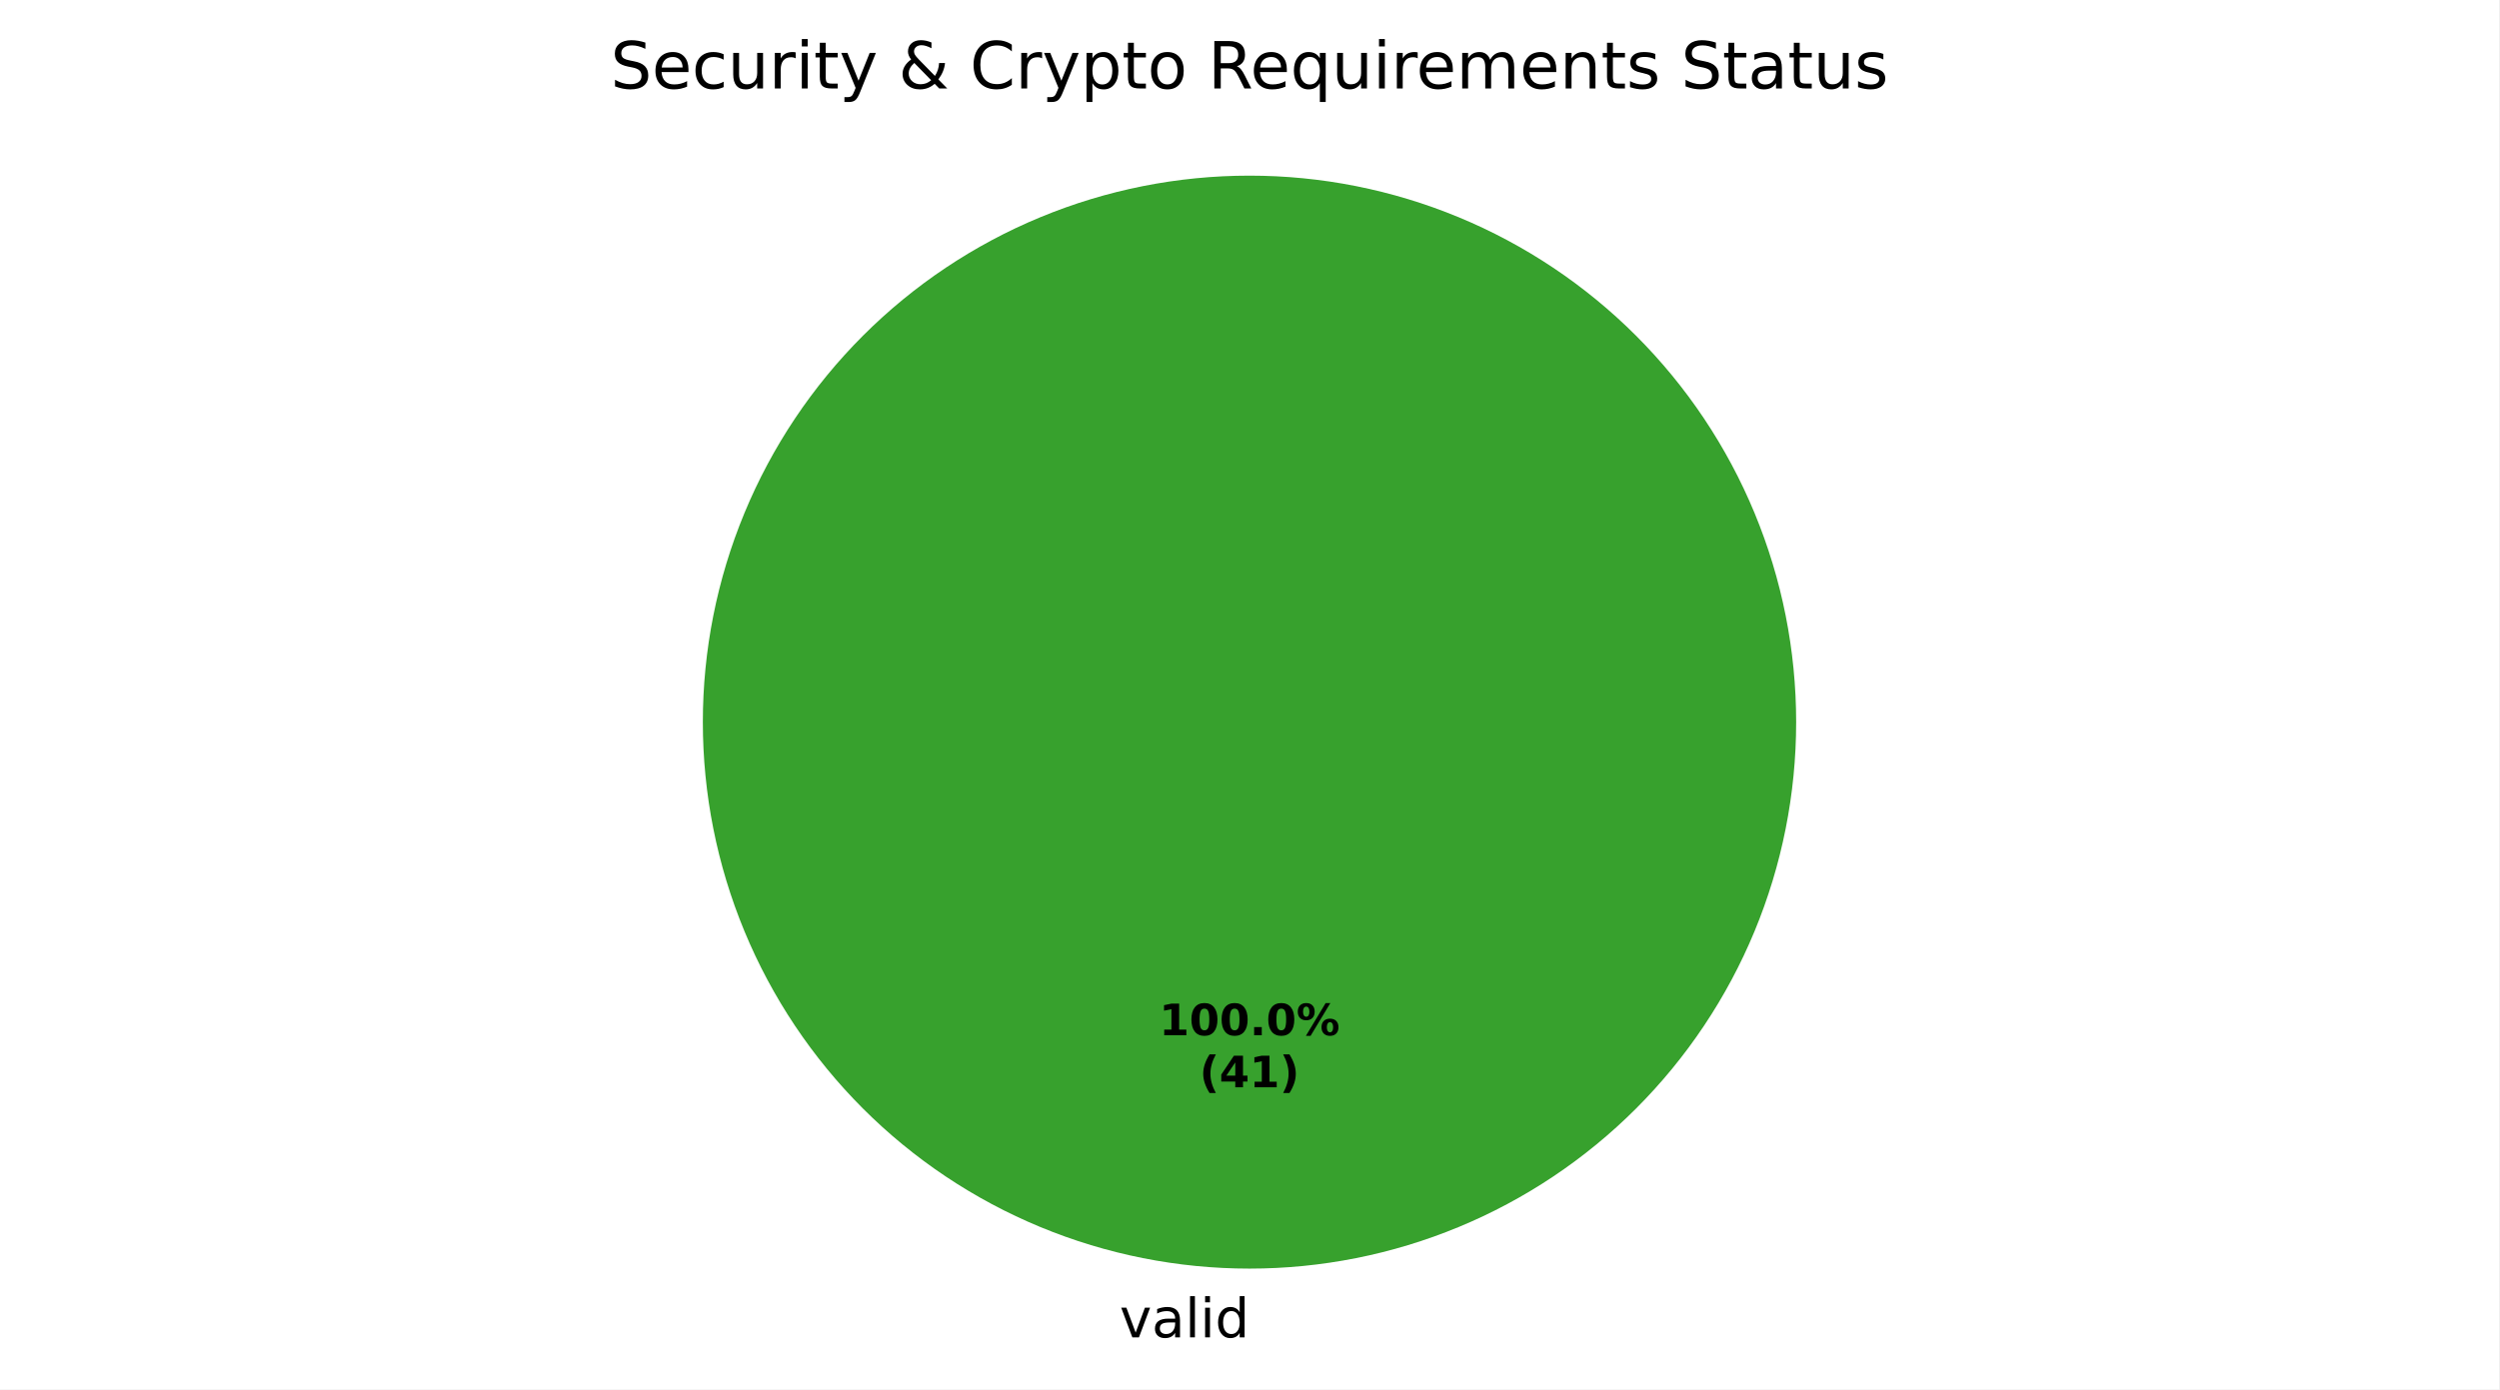
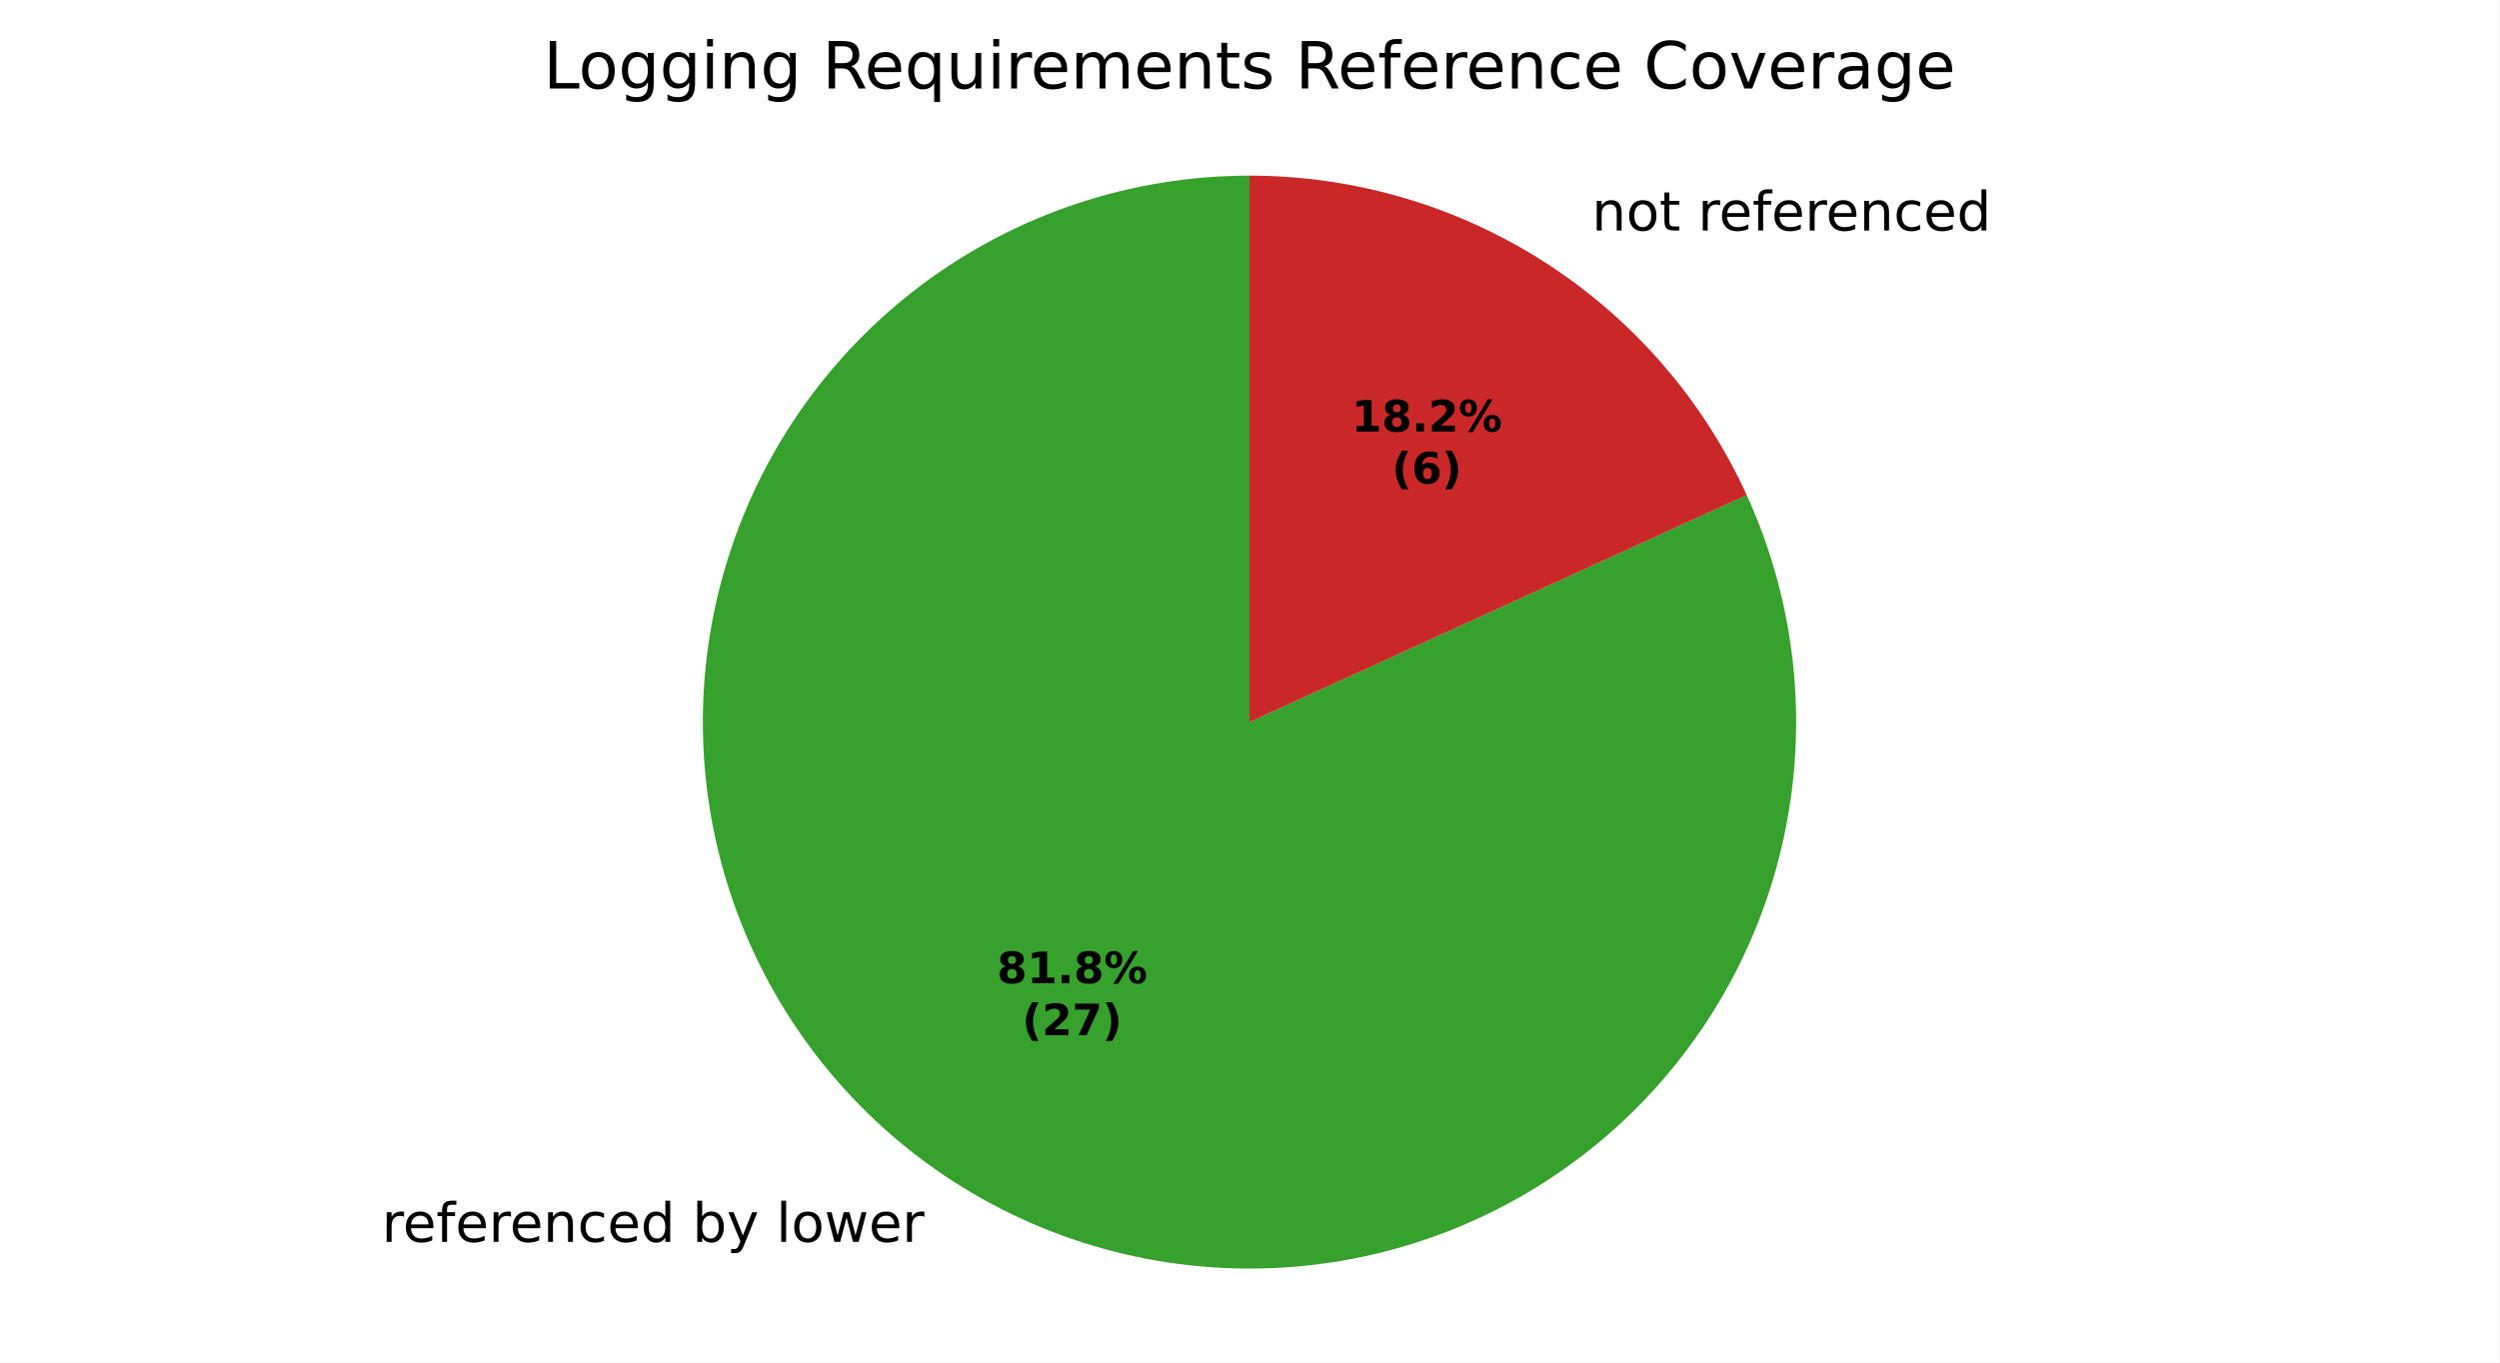
- <svg xmlns="http://www.w3.org/2000/svg" xmlns:xlink="http://www.w3.org/1999/xlink" width="460.8pt" height="256.279pt" viewBox="0 0 460.8 256.279" version="1.1">
+ <svg xmlns="http://www.w3.org/2000/svg" xmlns:xlink="http://www.w3.org/1999/xlink" width="460.8pt" height="251.278pt" viewBox="0 0 460.8 251.278" version="1.1">
  <defs>
    <style type="text/css">*{stroke-linejoin: round; stroke-linecap: butt}</style>
  </defs>
  <g id="figure_1">
    <g id="patch_1">
-       <path d="M 0 256.279  L 460.8 256.279  L 460.8 0  L 0 0  z " style="fill: #ffffff" />
+       <path d="M 0 251.278  L 460.8 251.278  L 460.8 0  L 0 0  z " style="fill: #ffffff" />
    </g>
    <g id="axes_1">
      <g id="patch_2">
-         <path d="M 331.2 133.198  C 331.2 119.961 328.593 106.853 323.527 94.624  C 318.462 82.394 311.036 71.282 301.676 61.922  C 292.316 52.562 281.204 45.137 268.974 40.071  C 256.745 35.006 243.637 32.398 230.4 32.398  C 217.163 32.398 204.055 35.006 191.826 40.071  C 179.596 45.137 168.484 52.562 159.124 61.922  C 149.764 71.282 142.338 82.394 137.273 94.624  C 132.207 106.853 129.6 119.961 129.6 133.198  C 129.6 146.435 132.207 159.543 137.273 171.773  C 142.338 184.002 149.764 195.115 159.124 204.474  C 168.484 213.834 179.596 221.26 191.826 226.325  C 204.055 231.391 217.163 233.998 230.4 233.998  C 243.637 233.998 256.745 231.391 268.974 226.325  C 281.204 221.26 292.316 213.834 301.676 204.474  C 311.036 195.115 318.462 184.002 323.527 171.773  C 328.593 159.543 331.2 146.435 331.2 133.198  M 230.4 133.198  z " style="fill: #37a12d" />
+         <path d="M 230.4 32.398  C 219.581 32.398 208.833 34.14 198.567 37.556  C 188.302 40.973 178.654 46.02 169.993 52.504  C 161.332 58.987 153.771 66.823 147.601 75.71  C 141.431 84.596 136.731 94.419 133.683 104.799  C 130.635 115.18 129.278 125.984 129.664 136.796  C 130.05 147.608 132.175 158.287 135.955 168.424  C 139.736 178.561 145.124 188.023 151.913 196.447  C 158.701 204.871 166.802 212.147 175.903 217.996  C 185.005 223.846 194.989 228.191 205.472 230.867  C 215.954 233.543 226.8 234.513 237.591 233.741  C 248.382 232.969 258.979 230.465 268.974 226.325  C 278.97 222.185 288.234 216.463 296.41 209.378  C 304.586 202.293 311.569 193.938 317.089 184.633  C 322.61 175.329 326.597 165.196 328.896 154.625  C 331.196 144.053 331.779 133.18 330.622 122.423  C 329.466 111.666 326.585 101.165 322.091 91.324  L 230.4 133.198  z " style="fill: #37a12d" />
      </g>
      <g id="patch_3">
-         <path d="M 230.4 32.398  C 230.4 32.398 230.4 32.398 230.4 32.398  L 230.4 133.198  z " style="fill: #ca2828" />
+         <path d="M 322.091 91.324  C 314.064 73.749 301.151 58.846 284.897 48.4  C 268.642 37.954 249.722 32.398 230.4 32.398  L 230.4 133.198  z " style="fill: #ca2828" />
      </g>
      <g id="matplotlib.axis_1" />
      <g id="matplotlib.axis_2" />
      <g id="text_1">
-         <g transform="translate(206.4484 246.6762) scale(0.1 -0.1)">
+         <g transform="translate(70.39281 229.0744) scale(0.1 -0.1)">
          <defs>
-             <path id="DejaVuSans-59" d="M 191 3500  L 800 3500  L 1894 563  L 2988 3500  L 3597 3500  L 2284 0  L 1503 0  L 191 3500  z " transform="scale(0.015625)" />
-             <path id="DejaVuSans-44" d="M 2194 1759  Q 1497 1759 1228 1600  Q 959 1441 959 1056  Q 959 750 1161 570  Q 1363 391 1709 391  Q 2188 391 2477 730  Q 2766 1069 2766 1631  L 2766 1759  L 2194 1759  z M 3341 1997  L 3341 0  L 2766 0  L 2766 531  Q 2569 213 2275 61  Q 1981 -91 1556 -91  Q 1019 -91 701 211  Q 384 513 384 1019  Q 384 1609 779 1909  Q 1175 2209 1959 2209  L 2766 2209  L 2766 2266  Q 2766 2663 2505 2880  Q 2244 3097 1772 3097  Q 1472 3097 1187 3025  Q 903 2953 641 2809  L 641 3341  Q 956 3463 1253 3523  Q 1550 3584 1831 3584  Q 2591 3584 2966 3190  Q 3341 2797 3341 1997  z " transform="scale(0.015625)" />
+             <path id="DejaVuSans-55" d="M 2631 2963  Q 2534 3019 2420 3045  Q 2306 3072 2169 3072  Q 1681 3072 1420 2755  Q 1159 2438 1159 1844  L 1159 0  L 581 0  L 581 3500  L 1159 3500  L 1159 2956  Q 1341 3275 1631 3429  Q 1922 3584 2338 3584  Q 2397 3584 2469 3576  Q 2541 3569 2628 3553  L 2631 2963  z " transform="scale(0.015625)" />
+             <path id="DejaVuSans-48" d="M 3597 1894  L 3597 1613  L 953 1613  Q 991 1019 1311 708  Q 1631 397 2203 397  Q 2534 397 2845 478  Q 3156 559 3463 722  L 3463 178  Q 3153 47 2828 -22  Q 2503 -91 2169 -91  Q 1331 -91 842 396  Q 353 884 353 1716  Q 353 2575 817 3079  Q 1281 3584 2069 3584  Q 2775 3584 3186 3129  Q 3597 2675 3597 1894  z M 3022 2063  Q 3016 2534 2758 2815  Q 2500 3097 2075 3097  Q 1594 3097 1305 2825  Q 1016 2553 972 2059  L 3022 2063  z " transform="scale(0.015625)" />
+             <path id="DejaVuSans-49" d="M 2375 4863  L 2375 4384  L 1825 4384  Q 1516 4384 1395 4259  Q 1275 4134 1275 3809  L 1275 3500  L 2222 3500  L 2222 3053  L 1275 3053  L 1275 0  L 697 0  L 697 3053  L 147 3053  L 147 3500  L 697 3500  L 697 3744  Q 697 4328 969 4595  Q 1241 4863 1831 4863  L 2375 4863  z " transform="scale(0.015625)" />
+             <path id="DejaVuSans-51" d="M 3513 2113  L 3513 0  L 2938 0  L 2938 2094  Q 2938 2591 2744 2837  Q 2550 3084 2163 3084  Q 1697 3084 1428 2787  Q 1159 2491 1159 1978  L 1159 0  L 581 0  L 581 3500  L 1159 3500  L 1159 2956  Q 1366 3272 1645 3428  Q 1925 3584 2291 3584  Q 2894 3584 3203 3211  Q 3513 2838 3513 2113  z " transform="scale(0.015625)" />
+             <path id="DejaVuSans-46" d="M 3122 3366  L 3122 2828  Q 2878 2963 2633 3030  Q 2388 3097 2138 3097  Q 1578 3097 1268 2742  Q 959 2388 959 1747  Q 959 1106 1268 751  Q 1578 397 2138 397  Q 2388 397 2633 464  Q 2878 531 3122 666  L 3122 134  Q 2881 22 2623 -34  Q 2366 -91 2075 -91  Q 1284 -91 818 406  Q 353 903 353 1747  Q 353 2603 823 3093  Q 1294 3584 2113 3584  Q 2378 3584 2631 3529  Q 2884 3475 3122 3366  z " transform="scale(0.015625)" />
+             <path id="DejaVuSans-47" d="M 2906 2969  L 2906 4863  L 3481 4863  L 3481 0  L 2906 0  L 2906 525  Q 2725 213 2448 61  Q 2172 -91 1784 -91  Q 1150 -91 751 415  Q 353 922 353 1747  Q 353 2572 751 3078  Q 1150 3584 1784 3584  Q 2172 3584 2448 3432  Q 2725 3281 2906 2969  z M 947 1747  Q 947 1113 1208 752  Q 1469 391 1925 391  Q 2381 391 2643 752  Q 2906 1113 2906 1747  Q 2906 2381 2643 2742  Q 2381 3103 1925 3103  Q 1469 3103 1208 2742  Q 947 2381 947 1747  z " transform="scale(0.015625)" />
+             <path id="DejaVuSans-3" transform="scale(0.015625)" />
+             <path id="DejaVuSans-45" d="M 3116 1747  Q 3116 2381 2855 2742  Q 2594 3103 2138 3103  Q 1681 3103 1420 2742  Q 1159 2381 1159 1747  Q 1159 1113 1420 752  Q 1681 391 2138 391  Q 2594 391 2855 752  Q 3116 1113 3116 1747  z M 1159 2969  Q 1341 3281 1617 3432  Q 1894 3584 2278 3584  Q 2916 3584 3314 3078  Q 3713 2572 3713 1747  Q 3713 922 3314 415  Q 2916 -91 2278 -91  Q 1894 -91 1617 61  Q 1341 213 1159 525  L 1159 0  L 581 0  L 581 4863  L 1159 4863  L 1159 2969  z " transform="scale(0.015625)" />
+             <path id="DejaVuSans-5c" d="M 2059 -325  Q 1816 -950 1584 -1140  Q 1353 -1331 966 -1331  L 506 -1331  L 506 -850  L 844 -850  Q 1081 -850 1212 -737  Q 1344 -625 1503 -206  L 1606 56  L 191 3500  L 800 3500  L 1894 763  L 2988 3500  L 3597 3500  L 2059 -325  z " transform="scale(0.015625)" />
            <path id="DejaVuSans-4f" d="M 603 4863  L 1178 4863  L 1178 0  L 603 0  L 603 4863  z " transform="scale(0.015625)" />
-             <path id="DejaVuSans-4c" d="M 603 3500  L 1178 3500  L 1178 0  L 603 0  L 603 3500  z M 603 4863  L 1178 4863  L 1178 4134  L 603 4134  L 603 4863  z " transform="scale(0.015625)" />
-             <path id="DejaVuSans-47" d="M 2906 2969  L 2906 4863  L 3481 4863  L 3481 0  L 2906 0  L 2906 525  Q 2725 213 2448 61  Q 2172 -91 1784 -91  Q 1150 -91 751 415  Q 353 922 353 1747  Q 353 2572 751 3078  Q 1150 3584 1784 3584  Q 2172 3584 2448 3432  Q 2725 3281 2906 2969  z M 947 1747  Q 947 1113 1208 752  Q 1469 391 1925 391  Q 2381 391 2643 752  Q 2906 1113 2906 1747  Q 2906 2381 2643 2742  Q 2381 3103 1925 3103  Q 1469 3103 1208 2742  Q 947 2381 947 1747  z " transform="scale(0.015625)" />
+             <path id="DejaVuSans-52" d="M 1959 3097  Q 1497 3097 1228 2736  Q 959 2375 959 1747  Q 959 1119 1226 758  Q 1494 397 1959 397  Q 2419 397 2687 759  Q 2956 1122 2956 1747  Q 2956 2369 2687 2733  Q 2419 3097 1959 3097  z M 1959 3584  Q 2709 3584 3137 3096  Q 3566 2609 3566 1747  Q 3566 888 3137 398  Q 2709 -91 1959 -91  Q 1206 -91 779 398  Q 353 888 353 1747  Q 353 2609 779 3096  Q 1206 3584 1959 3584  z " transform="scale(0.015625)" />
+             <path id="DejaVuSans-5a" d="M 269 3500  L 844 3500  L 1563 769  L 2278 3500  L 2956 3500  L 3675 769  L 4391 3500  L 4966 3500  L 4050 0  L 3372 0  L 2619 2869  L 1863 0  L 1184 0  L 269 3500  z " transform="scale(0.015625)" />
          </defs>
-           <use xlink:href="#DejaVuSans-59" />
-           <use xlink:href="#DejaVuSans-44" transform="translate(59.1875 0)" />
-           <use xlink:href="#DejaVuSans-4f" transform="translate(120.4688 0)" />
-           <use xlink:href="#DejaVuSans-4c" transform="translate(148.25 0)" />
-           <use xlink:href="#DejaVuSans-47" transform="translate(176.0312 0)" />
+           <use xlink:href="#DejaVuSans-55" />
+           <use xlink:href="#DejaVuSans-48" transform="translate(38.90625 0)" />
+           <use xlink:href="#DejaVuSans-49" transform="translate(100.4375 0)" />
+           <use xlink:href="#DejaVuSans-48" transform="translate(135.6406 0)" />
+           <use xlink:href="#DejaVuSans-55" transform="translate(197.1719 0)" />
+           <use xlink:href="#DejaVuSans-48" transform="translate(236.0781 0)" />
+           <use xlink:href="#DejaVuSans-51" transform="translate(297.6094 0)" />
+           <use xlink:href="#DejaVuSans-46" transform="translate(360.9844 0)" />
+           <use xlink:href="#DejaVuSans-48" transform="translate(415.9688 0)" />
+           <use xlink:href="#DejaVuSans-47" transform="translate(477.5 0)" />
+           <use xlink:href="#DejaVuSans-3" transform="translate(540.9844 0)" />
+           <use xlink:href="#DejaVuSans-45" transform="translate(572.7656 0)" />
+           <use xlink:href="#DejaVuSans-5c" transform="translate(636.25 0)" />
+           <use xlink:href="#DejaVuSans-3" transform="translate(695.4375 0)" />
+           <use xlink:href="#DejaVuSans-4f" transform="translate(727.2188 0)" />
+           <use xlink:href="#DejaVuSans-52" transform="translate(755 0)" />
+           <use xlink:href="#DejaVuSans-5a" transform="translate(816.1875 0)" />
+           <use xlink:href="#DejaVuSans-48" transform="translate(897.9688 0)" />
+           <use xlink:href="#DejaVuSans-55" transform="translate(959.5 0)" />
        </g>
      </g>
      <g id="text_2">
-         <g transform="translate(213.74 190.9555) scale(0.08 -0.08)">
+         <g transform="translate(290.3463 42.51798) scale(0.1 -0.1)">
          <defs>
+             <path id="DejaVuSans-57" d="M 1172 4494  L 1172 3500  L 2356 3500  L 2356 3053  L 1172 3053  L 1172 1153  Q 1172 725 1289 603  Q 1406 481 1766 481  L 2356 481  L 2356 0  L 1766 0  Q 1100 0 847 248  Q 594 497 594 1153  L 594 3053  L 172 3053  L 172 3500  L 594 3500  L 594 4494  L 1172 4494  z " transform="scale(0.015625)" />
+           </defs>
+           <use xlink:href="#DejaVuSans-3" />
+           <use xlink:href="#DejaVuSans-51" transform="translate(31.78125 0)" />
+           <use xlink:href="#DejaVuSans-52" transform="translate(95.15625 0)" />
+           <use xlink:href="#DejaVuSans-57" transform="translate(156.3438 0)" />
+           <use xlink:href="#DejaVuSans-3" transform="translate(195.5469 0)" />
+           <use xlink:href="#DejaVuSans-55" transform="translate(227.3281 0)" />
+           <use xlink:href="#DejaVuSans-48" transform="translate(266.2344 0)" />
+           <use xlink:href="#DejaVuSans-49" transform="translate(327.7656 0)" />
+           <use xlink:href="#DejaVuSans-48" transform="translate(362.9688 0)" />
+           <use xlink:href="#DejaVuSans-55" transform="translate(424.5 0)" />
+           <use xlink:href="#DejaVuSans-48" transform="translate(463.4062 0)" />
+           <use xlink:href="#DejaVuSans-51" transform="translate(524.9375 0)" />
+           <use xlink:href="#DejaVuSans-46" transform="translate(588.3125 0)" />
+           <use xlink:href="#DejaVuSans-48" transform="translate(643.2969 0)" />
+           <use xlink:href="#DejaVuSans-47" transform="translate(704.8281 0)" />
+         </g>
+       </g>
+       <g id="text_3">
+         <g transform="translate(183.8252 181.3545) scale(0.08 -0.08)">
+           <defs>
+             <path id="DejaVuSans-Bold-1b" d="M 2228 2088  Q 1891 2088 1709 1903  Q 1528 1719 1528 1375  Q 1528 1031 1709 848  Q 1891 666 2228 666  Q 2563 666 2741 848  Q 2919 1031 2919 1375  Q 2919 1722 2741 1905  Q 2563 2088 2228 2088  z M 1350 2484  Q 925 2613 709 2878  Q 494 3144 494 3541  Q 494 4131 934 4440  Q 1375 4750 2228 4750  Q 3075 4750 3515 4442  Q 3956 4134 3956 3541  Q 3956 3144 3739 2878  Q 3522 2613 3097 2484  Q 3572 2353 3814 2058  Q 4056 1763 4056 1313  Q 4056 619 3595 264  Q 3134 -91 2228 -91  Q 1319 -91 855 264  Q 391 619 391 1313  Q 391 1763 633 2058  Q 875 2353 1350 2484  z M 1631 3419  Q 1631 3141 1786 2991  Q 1941 2841 2228 2841  Q 2509 2841 2662 2991  Q 2816 3141 2816 3419  Q 2816 3697 2662 3845  Q 2509 3994 2228 3994  Q 1941 3994 1786 3844  Q 1631 3694 1631 3419  z " transform="scale(0.015625)" />
            <path id="DejaVuSans-Bold-14" d="M 750 831  L 1813 831  L 1813 3847  L 722 3622  L 722 4441  L 1806 4666  L 2950 4666  L 2950 831  L 4013 831  L 4013 0  L 750 0  L 750 831  z " transform="scale(0.015625)" />
-             <path id="DejaVuSans-Bold-13" d="M 2944 2338  Q 2944 3213 2780 3570  Q 2616 3928 2228 3928  Q 1841 3928 1675 3570  Q 1509 3213 1509 2338  Q 1509 1453 1675 1090  Q 1841 728 2228 728  Q 2613 728 2778 1090  Q 2944 1453 2944 2338  z M 4147 2328  Q 4147 1169 3647 539  Q 3147 -91 2228 -91  Q 1306 -91 806 539  Q 306 1169 306 2328  Q 306 3491 806 4120  Q 1306 4750 2228 4750  Q 3147 4750 3647 4120  Q 4147 3491 4147 2328  z " transform="scale(0.015625)" />
            <path id="DejaVuSans-Bold-11" d="M 653 1209  L 1778 1209  L 1778 0  L 653 0  L 653 1209  z " transform="scale(0.015625)" />
            <path id="DejaVuSans-Bold-8" d="M 4959 1925  Q 4738 1925 4616 1733  Q 4494 1541 4494 1184  Q 4494 825 4614 633  Q 4734 441 4959 441  Q 5184 441 5303 633  Q 5422 825 5422 1184  Q 5422 1541 5301 1733  Q 5181 1925 4959 1925  z M 4959 2450  Q 5541 2450 5875 2112  Q 6209 1775 6209 1184  Q 6209 594 5875 251  Q 5541 -91 4959 -91  Q 4378 -91 4042 251  Q 3706 594 3706 1184  Q 3706 1772 4042 2111  Q 4378 2450 4959 2450  z M 2094 -91  L 1403 -91  L 4319 4750  L 5013 4750  L 2094 -91  z M 1453 4750  Q 2034 4750 2367 4411  Q 2700 4072 2700 3481  Q 2700 2891 2367 2550  Q 2034 2209 1453 2209  Q 872 2209 539 2550  Q 206 2891 206 3481  Q 206 4072 539 4411  Q 872 4750 1453 4750  z M 1453 4225  Q 1228 4225 1106 4031  Q 984 3838 984 3481  Q 984 3122 1106 2926  Q 1228 2731 1453 2731  Q 1678 2731 1798 2926  Q 1919 3122 1919 3481  Q 1919 3838 1797 4031  Q 1675 4225 1453 4225  z " transform="scale(0.015625)" />
          </defs>
-           <use xlink:href="#DejaVuSans-Bold-14" />
-           <use xlink:href="#DejaVuSans-Bold-13" transform="translate(69.57812 0)" />
-           <use xlink:href="#DejaVuSans-Bold-13" transform="translate(139.1562 0)" />
-           <use xlink:href="#DejaVuSans-Bold-11" transform="translate(208.7344 0)" />
-           <use xlink:href="#DejaVuSans-Bold-13" transform="translate(246.7188 0)" />
-           <use xlink:href="#DejaVuSans-Bold-8" transform="translate(316.2969 0)" />
+           <use xlink:href="#DejaVuSans-Bold-1b" />
+           <use xlink:href="#DejaVuSans-Bold-14" transform="translate(69.57812 0)" />
+           <use xlink:href="#DejaVuSans-Bold-11" transform="translate(139.1562 0)" />
+           <use xlink:href="#DejaVuSans-Bold-1b" transform="translate(177.1406 0)" />
+           <use xlink:href="#DejaVuSans-Bold-8" transform="translate(246.7188 0)" />
        </g>
-         <g transform="translate(221.1775 200.557) scale(0.08 -0.08)">
+         <g transform="translate(188.4795 190.956) scale(0.08 -0.08)">
          <defs>
            <path id="DejaVuSans-Bold-b" d="M 2413 -844  L 1484 -844  Q 1006 -72 778 623  Q 550 1319 550 2003  Q 550 2688 779 3389  Q 1009 4091 1484 4856  L 2413 4856  Q 2013 4116 1813 3408  Q 1613 2700 1613 2009  Q 1613 1319 1811 609  Q 2009 -100 2413 -844  z " transform="scale(0.015625)" />
-             <path id="DejaVuSans-Bold-17" d="M 2356 3675  L 1038 1722  L 2356 1722  L 2356 3675  z M 2156 4666  L 3494 4666  L 3494 1722  L 4159 1722  L 4159 850  L 3494 850  L 3494 0  L 2356 0  L 2356 850  L 288 850  L 288 1881  L 2156 4666  z " transform="scale(0.015625)" />
+             <path id="DejaVuSans-Bold-15" d="M 1844 884  L 3897 884  L 3897 0  L 506 0  L 506 884  L 2209 2388  Q 2438 2594 2547 2791  Q 2656 2988 2656 3200  Q 2656 3528 2436 3728  Q 2216 3928 1850 3928  Q 1569 3928 1234 3808  Q 900 3688 519 3450  L 519 4475  Q 925 4609 1322 4679  Q 1719 4750 2100 4750  Q 2938 4750 3402 4381  Q 3866 4013 3866 3353  Q 3866 2972 3669 2642  Q 3472 2313 2841 1759  L 1844 884  z " transform="scale(0.015625)" />
+             <path id="DejaVuSans-Bold-1a" d="M 428 4666  L 3944 4666  L 3944 3988  L 2125 0  L 953 0  L 2675 3781  L 428 3781  L 428 4666  z " transform="scale(0.015625)" />
            <path id="DejaVuSans-Bold-c" d="M 513 -844  Q 913 -100 1113 609  Q 1313 1319 1313 2009  Q 1313 2700 1113 3408  Q 913 4116 513 4856  L 1441 4856  Q 1916 4091 2145 3389  Q 2375 2688 2375 2003  Q 2375 1319 2147 623  Q 1919 -72 1441 -844  L 513 -844  z " transform="scale(0.015625)" />
          </defs>
          <use xlink:href="#DejaVuSans-Bold-b" />
-           <use xlink:href="#DejaVuSans-Bold-17" transform="translate(45.70312 0)" />
-           <use xlink:href="#DejaVuSans-Bold-14" transform="translate(115.2812 0)" />
+           <use xlink:href="#DejaVuSans-Bold-15" transform="translate(45.70312 0)" />
+           <use xlink:href="#DejaVuSans-Bold-1a" transform="translate(115.2812 0)" />
          <use xlink:href="#DejaVuSans-Bold-c" transform="translate(184.8594 0)" />
        </g>
      </g>
-       <g id="text_3">
-         <g transform="translate(112.5825 16.31812) scale(0.12 -0.12)">
+       <g id="text_4">
+         <g transform="translate(249.2211 79.59646) scale(0.08 -0.08)">
+           <use xlink:href="#DejaVuSans-Bold-14" />
+           <use xlink:href="#DejaVuSans-Bold-1b" transform="translate(69.57812 0)" />
+           <use xlink:href="#DejaVuSans-Bold-11" transform="translate(139.1562 0)" />
+           <use xlink:href="#DejaVuSans-Bold-15" transform="translate(177.1406 0)" />
+           <use xlink:href="#DejaVuSans-Bold-8" transform="translate(246.7188 0)" />
+         </g>
+         <g transform="translate(256.6586 89.19802) scale(0.08 -0.08)">
          <defs>
-             <path id="DejaVuSans-36" d="M 3425 4513  L 3425 3897  Q 3066 4069 2747 4153  Q 2428 4238 2131 4238  Q 1616 4238 1336 4038  Q 1056 3838 1056 3469  Q 1056 3159 1242 3001  Q 1428 2844 1947 2747  L 2328 2669  Q 3034 2534 3370 2195  Q 3706 1856 3706 1288  Q 3706 609 3251 259  Q 2797 -91 1919 -91  Q 1588 -91 1214 -16  Q 841 59 441 206  L 441 856  Q 825 641 1194 531  Q 1563 422 1919 422  Q 2459 422 2753 634  Q 3047 847 3047 1241  Q 3047 1584 2836 1778  Q 2625 1972 2144 2069  L 1759 2144  Q 1053 2284 737 2584  Q 422 2884 422 3419  Q 422 4038 858 4394  Q 1294 4750 2059 4750  Q 2388 4750 2728 4690  Q 3069 4631 3425 4513  z " transform="scale(0.015625)" />
-             <path id="DejaVuSans-48" d="M 3597 1894  L 3597 1613  L 953 1613  Q 991 1019 1311 708  Q 1631 397 2203 397  Q 2534 397 2845 478  Q 3156 559 3463 722  L 3463 178  Q 3153 47 2828 -22  Q 2503 -91 2169 -91  Q 1331 -91 842 396  Q 353 884 353 1716  Q 353 2575 817 3079  Q 1281 3584 2069 3584  Q 2775 3584 3186 3129  Q 3597 2675 3597 1894  z M 3022 2063  Q 3016 2534 2758 2815  Q 2500 3097 2075 3097  Q 1594 3097 1305 2825  Q 1016 2553 972 2059  L 3022 2063  z " transform="scale(0.015625)" />
-             <path id="DejaVuSans-46" d="M 3122 3366  L 3122 2828  Q 2878 2963 2633 3030  Q 2388 3097 2138 3097  Q 1578 3097 1268 2742  Q 959 2388 959 1747  Q 959 1106 1268 751  Q 1578 397 2138 397  Q 2388 397 2633 464  Q 2878 531 3122 666  L 3122 134  Q 2881 22 2623 -34  Q 2366 -91 2075 -91  Q 1284 -91 818 406  Q 353 903 353 1747  Q 353 2603 823 3093  Q 1294 3584 2113 3584  Q 2378 3584 2631 3529  Q 2884 3475 3122 3366  z " transform="scale(0.015625)" />
-             <path id="DejaVuSans-58" d="M 544 1381  L 544 3500  L 1119 3500  L 1119 1403  Q 1119 906 1312 657  Q 1506 409 1894 409  Q 2359 409 2629 706  Q 2900 1003 2900 1516  L 2900 3500  L 3475 3500  L 3475 0  L 2900 0  L 2900 538  Q 2691 219 2414 64  Q 2138 -91 1772 -91  Q 1169 -91 856 284  Q 544 659 544 1381  z M 1991 3584  L 1991 3584  z " transform="scale(0.015625)" />
-             <path id="DejaVuSans-55" d="M 2631 2963  Q 2534 3019 2420 3045  Q 2306 3072 2169 3072  Q 1681 3072 1420 2755  Q 1159 2438 1159 1844  L 1159 0  L 581 0  L 581 3500  L 1159 3500  L 1159 2956  Q 1341 3275 1631 3429  Q 1922 3584 2338 3584  Q 2397 3584 2469 3576  Q 2541 3569 2628 3553  L 2631 2963  z " transform="scale(0.015625)" />
-             <path id="DejaVuSans-57" d="M 1172 4494  L 1172 3500  L 2356 3500  L 2356 3053  L 1172 3053  L 1172 1153  Q 1172 725 1289 603  Q 1406 481 1766 481  L 2356 481  L 2356 0  L 1766 0  Q 1100 0 847 248  Q 594 497 594 1153  L 594 3053  L 172 3053  L 172 3500  L 594 3500  L 594 4494  L 1172 4494  z " transform="scale(0.015625)" />
-             <path id="DejaVuSans-5c" d="M 2059 -325  Q 1816 -950 1584 -1140  Q 1353 -1331 966 -1331  L 506 -1331  L 506 -850  L 844 -850  Q 1081 -850 1212 -737  Q 1344 -625 1503 -206  L 1606 56  L 191 3500  L 800 3500  L 1894 763  L 2988 3500  L 3597 3500  L 2059 -325  z " transform="scale(0.015625)" />
-             <path id="DejaVuSans-3" transform="scale(0.015625)" />
-             <path id="DejaVuSans-9" d="M 1556 2509  Q 1272 2256 1139 2004  Q 1006 1753 1006 1478  Q 1006 1022 1337 719  Q 1669 416 2169 416  Q 2466 416 2725 514  Q 2984 613 3213 813  L 1556 2509  z M 1997 2859  L 3584 1234  Q 3769 1513 3872 1830  Q 3975 2147 3994 2503  L 4575 2503  Q 4538 2091 4375 1687  Q 4213 1284 3922 891  L 4794 0  L 4006 0  L 3559 459  Q 3234 181 2878 45  Q 2522 -91 2113 -91  Q 1359 -91 881 339  Q 403 769 403 1441  Q 403 1841 612 2192  Q 822 2544 1241 2853  Q 1091 3050 1012 3245  Q 934 3441 934 3628  Q 934 4134 1281 4442  Q 1628 4750 2203 4750  Q 2463 4750 2720 4694  Q 2978 4638 3244 4525  L 3244 3956  Q 2972 4103 2725 4179  Q 2478 4256 2266 4256  Q 1938 4256 1733 4082  Q 1528 3909 1528 3634  Q 1528 3475 1620 3314  Q 1713 3153 1997 2859  z " transform="scale(0.015625)" />
-             <path id="DejaVuSans-26" d="M 4122 4306  L 4122 3641  Q 3803 3938 3442 4084  Q 3081 4231 2675 4231  Q 1875 4231 1450 3742  Q 1025 3253 1025 2328  Q 1025 1406 1450 917  Q 1875 428 2675 428  Q 3081 428 3442 575  Q 3803 722 4122 1019  L 4122 359  Q 3791 134 3420 21  Q 3050 -91 2638 -91  Q 1578 -91 968 557  Q 359 1206 359 2328  Q 359 3453 968 4101  Q 1578 4750 2638 4750  Q 3056 4750 3426 4639  Q 3797 4528 4122 4306  z " transform="scale(0.015625)" />
-             <path id="DejaVuSans-53" d="M 1159 525  L 1159 -1331  L 581 -1331  L 581 3500  L 1159 3500  L 1159 2969  Q 1341 3281 1617 3432  Q 1894 3584 2278 3584  Q 2916 3584 3314 3078  Q 3713 2572 3713 1747  Q 3713 922 3314 415  Q 2916 -91 2278 -91  Q 1894 -91 1617 61  Q 1341 213 1159 525  z M 3116 1747  Q 3116 2381 2855 2742  Q 2594 3103 2138 3103  Q 1681 3103 1420 2742  Q 1159 2381 1159 1747  Q 1159 1113 1420 752  Q 1681 391 2138 391  Q 2594 391 2855 752  Q 3116 1113 3116 1747  z " transform="scale(0.015625)" />
-             <path id="DejaVuSans-52" d="M 1959 3097  Q 1497 3097 1228 2736  Q 959 2375 959 1747  Q 959 1119 1226 758  Q 1494 397 1959 397  Q 2419 397 2687 759  Q 2956 1122 2956 1747  Q 2956 2369 2687 2733  Q 2419 3097 1959 3097  z M 1959 3584  Q 2709 3584 3137 3096  Q 3566 2609 3566 1747  Q 3566 888 3137 398  Q 2709 -91 1959 -91  Q 1206 -91 779 398  Q 353 888 353 1747  Q 353 2609 779 3096  Q 1206 3584 1959 3584  z " transform="scale(0.015625)" />
+             <path id="DejaVuSans-Bold-19" d="M 2316 2303  Q 2000 2303 1842 2098  Q 1684 1894 1684 1484  Q 1684 1075 1842 870  Q 2000 666 2316 666  Q 2634 666 2792 870  Q 2950 1075 2950 1484  Q 2950 1894 2792 2098  Q 2634 2303 2316 2303  z M 3803 4544  L 3803 3681  Q 3506 3822 3243 3889  Q 2981 3956 2731 3956  Q 2194 3956 1894 3657  Q 1594 3359 1544 2772  Q 1750 2925 1990 3001  Q 2231 3078 2516 3078  Q 3231 3078 3670 2659  Q 4109 2241 4109 1563  Q 4109 813 3618 361  Q 3128 -91 2303 -91  Q 1394 -91 895 523  Q 397 1138 397 2266  Q 397 3422 980 4083  Q 1563 4744 2578 4744  Q 2900 4744 3203 4694  Q 3506 4644 3803 4544  z " transform="scale(0.015625)" />
+           </defs>
+           <use xlink:href="#DejaVuSans-Bold-b" />
+           <use xlink:href="#DejaVuSans-Bold-19" transform="translate(45.70312 0)" />
+           <use xlink:href="#DejaVuSans-Bold-c" transform="translate(115.2812 0)" />
+         </g>
+       </g>
+       <g id="text_5">
+         <g transform="translate(100.1963 16.31812) scale(0.12 -0.12)">
+           <defs>
+             <path id="DejaVuSans-2f" d="M 628 4666  L 1259 4666  L 1259 531  L 3531 531  L 3531 0  L 628 0  L 628 4666  z " transform="scale(0.015625)" />
+             <path id="DejaVuSans-4a" d="M 2906 1791  Q 2906 2416 2648 2759  Q 2391 3103 1925 3103  Q 1463 3103 1205 2759  Q 947 2416 947 1791  Q 947 1169 1205 825  Q 1463 481 1925 481  Q 2391 481 2648 825  Q 2906 1169 2906 1791  z M 3481 434  Q 3481 -459 3084 -895  Q 2688 -1331 1869 -1331  Q 1566 -1331 1297 -1286  Q 1028 -1241 775 -1147  L 775 -588  Q 1028 -725 1275 -790  Q 1522 -856 1778 -856  Q 2344 -856 2625 -561  Q 2906 -266 2906 331  L 2906 616  Q 2728 306 2450 153  Q 2172 0 1784 0  Q 1141 0 747 490  Q 353 981 353 1791  Q 353 2603 747 3093  Q 1141 3584 1784 3584  Q 2172 3584 2450 3431  Q 2728 3278 2906 2969  L 2906 3500  L 3481 3500  L 3481 434  z " transform="scale(0.015625)" />
+             <path id="DejaVuSans-4c" d="M 603 3500  L 1178 3500  L 1178 0  L 603 0  L 603 3500  z M 603 4863  L 1178 4863  L 1178 4134  L 603 4134  L 603 4863  z " transform="scale(0.015625)" />
            <path id="DejaVuSans-35" d="M 2841 2188  Q 3044 2119 3236 1894  Q 3428 1669 3622 1275  L 4263 0  L 3584 0  L 2988 1197  Q 2756 1666 2539 1819  Q 2322 1972 1947 1972  L 1259 1972  L 1259 0  L 628 0  L 628 4666  L 2053 4666  Q 2853 4666 3247 4331  Q 3641 3997 3641 3322  Q 3641 2881 3436 2590  Q 3231 2300 2841 2188  z M 1259 4147  L 1259 2491  L 2053 2491  Q 2509 2491 2742 2702  Q 2975 2913 2975 3322  Q 2975 3731 2742 3939  Q 2509 4147 2053 4147  L 1259 4147  z " transform="scale(0.015625)" />
            <path id="DejaVuSans-54" d="M 947 1747  Q 947 1113 1208 752  Q 1469 391 1925 391  Q 2381 391 2643 752  Q 2906 1113 2906 1747  Q 2906 2381 2643 2742  Q 2381 3103 1925 3103  Q 1469 3103 1208 2742  Q 947 2381 947 1747  z M 2906 525  Q 2725 213 2448 61  Q 2172 -91 1784 -91  Q 1150 -91 751 415  Q 353 922 353 1747  Q 353 2572 751 3078  Q 1150 3584 1784 3584  Q 2172 3584 2448 3432  Q 2725 3281 2906 2969  L 2906 3500  L 3481 3500  L 3481 -1331  L 2906 -1331  L 2906 525  z " transform="scale(0.015625)" />
+             <path id="DejaVuSans-58" d="M 544 1381  L 544 3500  L 1119 3500  L 1119 1403  Q 1119 906 1312 657  Q 1506 409 1894 409  Q 2359 409 2629 706  Q 2900 1003 2900 1516  L 2900 3500  L 3475 3500  L 3475 0  L 2900 0  L 2900 538  Q 2691 219 2414 64  Q 2138 -91 1772 -91  Q 1169 -91 856 284  Q 544 659 544 1381  z M 1991 3584  L 1991 3584  z " transform="scale(0.015625)" />
            <path id="DejaVuSans-50" d="M 3328 2828  Q 3544 3216 3844 3400  Q 4144 3584 4550 3584  Q 5097 3584 5394 3201  Q 5691 2819 5691 2113  L 5691 0  L 5113 0  L 5113 2094  Q 5113 2597 4934 2840  Q 4756 3084 4391 3084  Q 3944 3084 3684 2787  Q 3425 2491 3425 1978  L 3425 0  L 2847 0  L 2847 2094  Q 2847 2600 2669 2842  Q 2491 3084 2119 3084  Q 1678 3084 1418 2786  Q 1159 2488 1159 1978  L 1159 0  L 581 0  L 581 3500  L 1159 3500  L 1159 2956  Q 1356 3278 1631 3431  Q 1906 3584 2284 3584  Q 2666 3584 2933 3390  Q 3200 3197 3328 2828  z " transform="scale(0.015625)" />
-             <path id="DejaVuSans-51" d="M 3513 2113  L 3513 0  L 2938 0  L 2938 2094  Q 2938 2591 2744 2837  Q 2550 3084 2163 3084  Q 1697 3084 1428 2787  Q 1159 2491 1159 1978  L 1159 0  L 581 0  L 581 3500  L 1159 3500  L 1159 2956  Q 1366 3272 1645 3428  Q 1925 3584 2291 3584  Q 2894 3584 3203 3211  Q 3513 2838 3513 2113  z " transform="scale(0.015625)" />
            <path id="DejaVuSans-56" d="M 2834 3397  L 2834 2853  Q 2591 2978 2328 3040  Q 2066 3103 1784 3103  Q 1356 3103 1142 2972  Q 928 2841 928 2578  Q 928 2378 1081 2264  Q 1234 2150 1697 2047  L 1894 2003  Q 2506 1872 2764 1633  Q 3022 1394 3022 966  Q 3022 478 2636 193  Q 2250 -91 1575 -91  Q 1294 -91 989 -36  Q 684 19 347 128  L 347 722  Q 666 556 975 473  Q 1284 391 1588 391  Q 1994 391 2212 530  Q 2431 669 2431 922  Q 2431 1156 2273 1281  Q 2116 1406 1581 1522  L 1381 1569  Q 847 1681 609 1914  Q 372 2147 372 2553  Q 372 3047 722 3315  Q 1072 3584 1716 3584  Q 2034 3584 2315 3537  Q 2597 3491 2834 3397  z " transform="scale(0.015625)" />
+             <path id="DejaVuSans-26" d="M 4122 4306  L 4122 3641  Q 3803 3938 3442 4084  Q 3081 4231 2675 4231  Q 1875 4231 1450 3742  Q 1025 3253 1025 2328  Q 1025 1406 1450 917  Q 1875 428 2675 428  Q 3081 428 3442 575  Q 3803 722 4122 1019  L 4122 359  Q 3791 134 3420 21  Q 3050 -91 2638 -91  Q 1578 -91 968 557  Q 359 1206 359 2328  Q 359 3453 968 4101  Q 1578 4750 2638 4750  Q 3056 4750 3426 4639  Q 3797 4528 4122 4306  z " transform="scale(0.015625)" />
+             <path id="DejaVuSans-59" d="M 191 3500  L 800 3500  L 1894 563  L 2988 3500  L 3597 3500  L 2284 0  L 1503 0  L 191 3500  z " transform="scale(0.015625)" />
+             <path id="DejaVuSans-44" d="M 2194 1759  Q 1497 1759 1228 1600  Q 959 1441 959 1056  Q 959 750 1161 570  Q 1363 391 1709 391  Q 2188 391 2477 730  Q 2766 1069 2766 1631  L 2766 1759  L 2194 1759  z M 3341 1997  L 3341 0  L 2766 0  L 2766 531  Q 2569 213 2275 61  Q 1981 -91 1556 -91  Q 1019 -91 701 211  Q 384 513 384 1019  Q 384 1609 779 1909  Q 1175 2209 1959 2209  L 2766 2209  L 2766 2266  Q 2766 2663 2505 2880  Q 2244 3097 1772 3097  Q 1472 3097 1187 3025  Q 903 2953 641 2809  L 641 3341  Q 956 3463 1253 3523  Q 1550 3584 1831 3584  Q 2591 3584 2966 3190  Q 3341 2797 3341 1997  z " transform="scale(0.015625)" />
          </defs>
-           <use xlink:href="#DejaVuSans-36" />
-           <use xlink:href="#DejaVuSans-48" transform="translate(63.48438 0)" />
-           <use xlink:href="#DejaVuSans-46" transform="translate(125.0156 0)" />
-           <use xlink:href="#DejaVuSans-58" transform="translate(180 0)" />
-           <use xlink:href="#DejaVuSans-55" transform="translate(243.375 0)" />
-           <use xlink:href="#DejaVuSans-4c" transform="translate(284.4844 0)" />
-           <use xlink:href="#DejaVuSans-57" transform="translate(312.2656 0)" />
-           <use xlink:href="#DejaVuSans-5c" transform="translate(351.4688 0)" />
-           <use xlink:href="#DejaVuSans-3" transform="translate(410.6562 0)" />
-           <use xlink:href="#DejaVuSans-9" transform="translate(442.4375 0)" />
-           <use xlink:href="#DejaVuSans-3" transform="translate(520.4219 0)" />
-           <use xlink:href="#DejaVuSans-26" transform="translate(552.2031 0)" />
-           <use xlink:href="#DejaVuSans-55" transform="translate(622.0312 0)" />
-           <use xlink:href="#DejaVuSans-5c" transform="translate(663.1406 0)" />
-           <use xlink:href="#DejaVuSans-53" transform="translate(722.3281 0)" />
-           <use xlink:href="#DejaVuSans-57" transform="translate(785.8125 0)" />
-           <use xlink:href="#DejaVuSans-52" transform="translate(825.0156 0)" />
-           <use xlink:href="#DejaVuSans-3" transform="translate(886.2031 0)" />
-           <use xlink:href="#DejaVuSans-35" transform="translate(917.9844 0)" />
-           <use xlink:href="#DejaVuSans-48" transform="translate(982.9844 0)" />
-           <use xlink:href="#DejaVuSans-54" transform="translate(1044.516 0)" />
-           <use xlink:href="#DejaVuSans-58" transform="translate(1108 0)" />
-           <use xlink:href="#DejaVuSans-4c" transform="translate(1171.375 0)" />
-           <use xlink:href="#DejaVuSans-55" transform="translate(1199.156 0)" />
-           <use xlink:href="#DejaVuSans-48" transform="translate(1238.062 0)" />
-           <use xlink:href="#DejaVuSans-50" transform="translate(1299.594 0)" />
-           <use xlink:href="#DejaVuSans-48" transform="translate(1397 0)" />
-           <use xlink:href="#DejaVuSans-51" transform="translate(1458.531 0)" />
-           <use xlink:href="#DejaVuSans-57" transform="translate(1521.906 0)" />
-           <use xlink:href="#DejaVuSans-56" transform="translate(1561.109 0)" />
-           <use xlink:href="#DejaVuSans-3" transform="translate(1613.203 0)" />
-           <use xlink:href="#DejaVuSans-36" transform="translate(1644.984 0)" />
-           <use xlink:href="#DejaVuSans-57" transform="translate(1708.469 0)" />
-           <use xlink:href="#DejaVuSans-44" transform="translate(1747.672 0)" />
-           <use xlink:href="#DejaVuSans-57" transform="translate(1808.953 0)" />
-           <use xlink:href="#DejaVuSans-58" transform="translate(1848.156 0)" />
-           <use xlink:href="#DejaVuSans-56" transform="translate(1911.531 0)" />
+           <use xlink:href="#DejaVuSans-2f" />
+           <use xlink:href="#DejaVuSans-52" transform="translate(53.96875 0)" />
+           <use xlink:href="#DejaVuSans-4a" transform="translate(115.1562 0)" />
+           <use xlink:href="#DejaVuSans-4a" transform="translate(178.6406 0)" />
+           <use xlink:href="#DejaVuSans-4c" transform="translate(242.125 0)" />
+           <use xlink:href="#DejaVuSans-51" transform="translate(269.9062 0)" />
+           <use xlink:href="#DejaVuSans-4a" transform="translate(333.2812 0)" />
+           <use xlink:href="#DejaVuSans-3" transform="translate(396.7656 0)" />
+           <use xlink:href="#DejaVuSans-35" transform="translate(428.5469 0)" />
+           <use xlink:href="#DejaVuSans-48" transform="translate(493.5469 0)" />
+           <use xlink:href="#DejaVuSans-54" transform="translate(555.0781 0)" />
+           <use xlink:href="#DejaVuSans-58" transform="translate(618.5625 0)" />
+           <use xlink:href="#DejaVuSans-4c" transform="translate(681.9375 0)" />
+           <use xlink:href="#DejaVuSans-55" transform="translate(709.7188 0)" />
+           <use xlink:href="#DejaVuSans-48" transform="translate(748.625 0)" />
+           <use xlink:href="#DejaVuSans-50" transform="translate(810.1562 0)" />
+           <use xlink:href="#DejaVuSans-48" transform="translate(907.5625 0)" />
+           <use xlink:href="#DejaVuSans-51" transform="translate(969.0938 0)" />
+           <use xlink:href="#DejaVuSans-57" transform="translate(1032.469 0)" />
+           <use xlink:href="#DejaVuSans-56" transform="translate(1071.672 0)" />
+           <use xlink:href="#DejaVuSans-3" transform="translate(1123.766 0)" />
+           <use xlink:href="#DejaVuSans-35" transform="translate(1155.547 0)" />
+           <use xlink:href="#DejaVuSans-48" transform="translate(1220.547 0)" />
+           <use xlink:href="#DejaVuSans-49" transform="translate(1282.078 0)" />
+           <use xlink:href="#DejaVuSans-48" transform="translate(1317.281 0)" />
+           <use xlink:href="#DejaVuSans-55" transform="translate(1378.812 0)" />
+           <use xlink:href="#DejaVuSans-48" transform="translate(1417.719 0)" />
+           <use xlink:href="#DejaVuSans-51" transform="translate(1479.25 0)" />
+           <use xlink:href="#DejaVuSans-46" transform="translate(1542.625 0)" />
+           <use xlink:href="#DejaVuSans-48" transform="translate(1597.609 0)" />
+           <use xlink:href="#DejaVuSans-3" transform="translate(1659.141 0)" />
+           <use xlink:href="#DejaVuSans-26" transform="translate(1690.922 0)" />
+           <use xlink:href="#DejaVuSans-52" transform="translate(1760.75 0)" />
+           <use xlink:href="#DejaVuSans-59" transform="translate(1821.938 0)" />
+           <use xlink:href="#DejaVuSans-48" transform="translate(1881.125 0)" />
+           <use xlink:href="#DejaVuSans-55" transform="translate(1942.656 0)" />
+           <use xlink:href="#DejaVuSans-44" transform="translate(1983.766 0)" />
+           <use xlink:href="#DejaVuSans-4a" transform="translate(2045.047 0)" />
+           <use xlink:href="#DejaVuSans-48" transform="translate(2108.531 0)" />
        </g>
      </g>
    </g>
  </g>
</svg>
